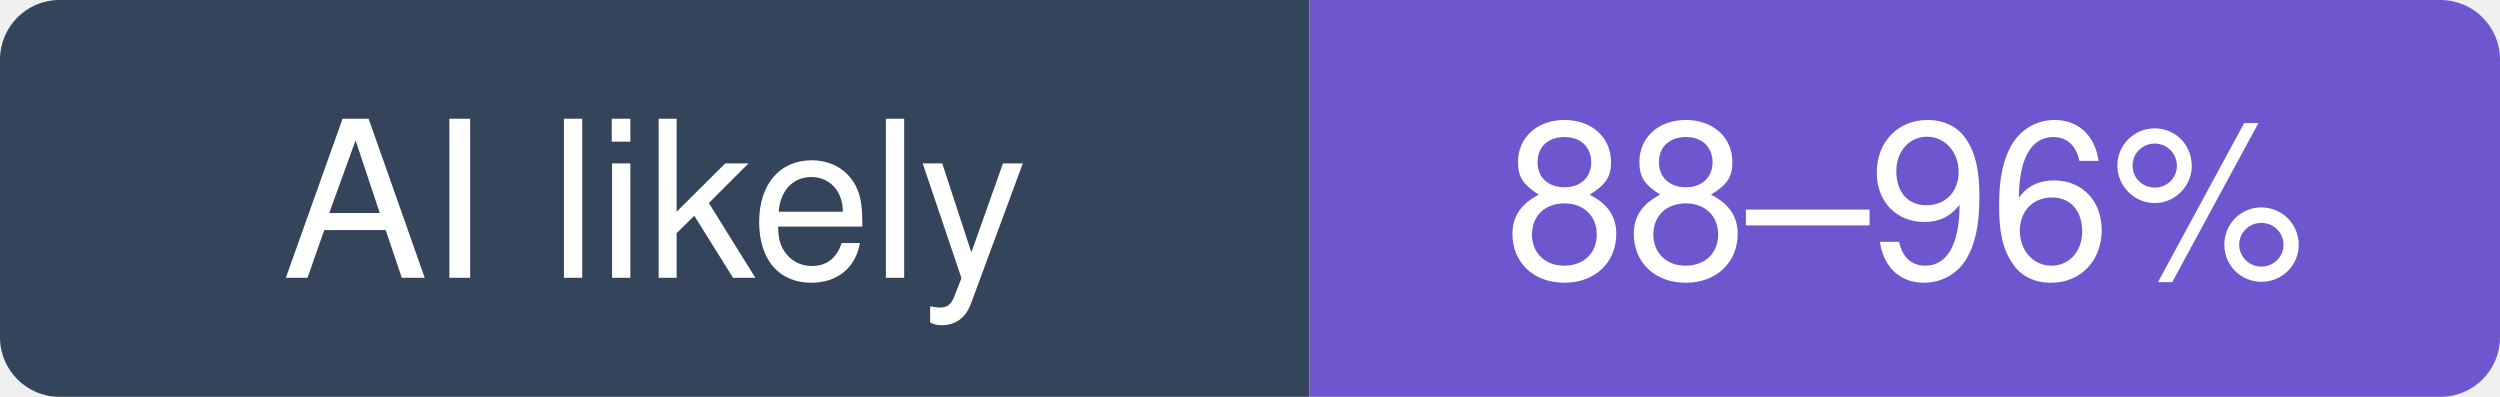
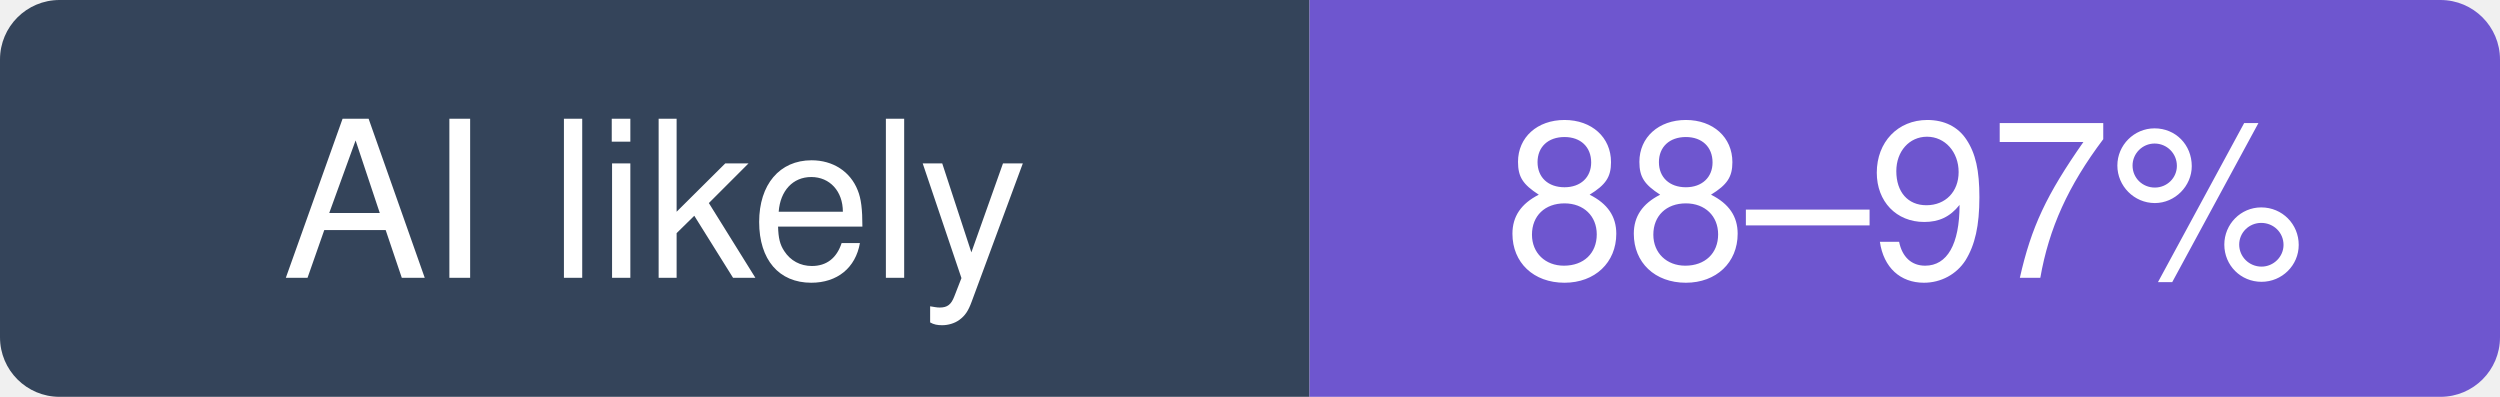
- <svg xmlns="http://www.w3.org/2000/svg" width="126" height="20" viewBox="0 0 126 20" role="img" aria-label="github/spec-kit: likely 88–96% of recent commits involve an AI agent (experimental estimate; 79% disclosed)">
+ <svg xmlns="http://www.w3.org/2000/svg" width="126" height="20" viewBox="0 0 126 20" role="img" aria-label="github/spec-kit: likely 88–97% of recent commits involve an AI agent (experimental estimate; 79% disclosed)">
  <clipPath id="hm-l">
    <rect width="126" height="20" rx="3" />
  </clipPath>
  <g clip-path="url(#hm-l)">
    <rect width="66" height="20" fill="#34445A" />
    <rect x="66" width="60" height="20" fill="#6E56CF" />
  </g>
  <g fill="#fff" text-anchor="middle" font-family="Verdana, -apple-system, BlinkMacSystemFont, Segoe UI, Helvetica, Arial, Fira Sans, sans-serif" font-size="11">
    <text x="33" y="14">AI likely</text>
-     <text x="96" y="14">88–96%</text>
+     <text x="96" y="14">88–97%</text>
  </g>
</svg>
